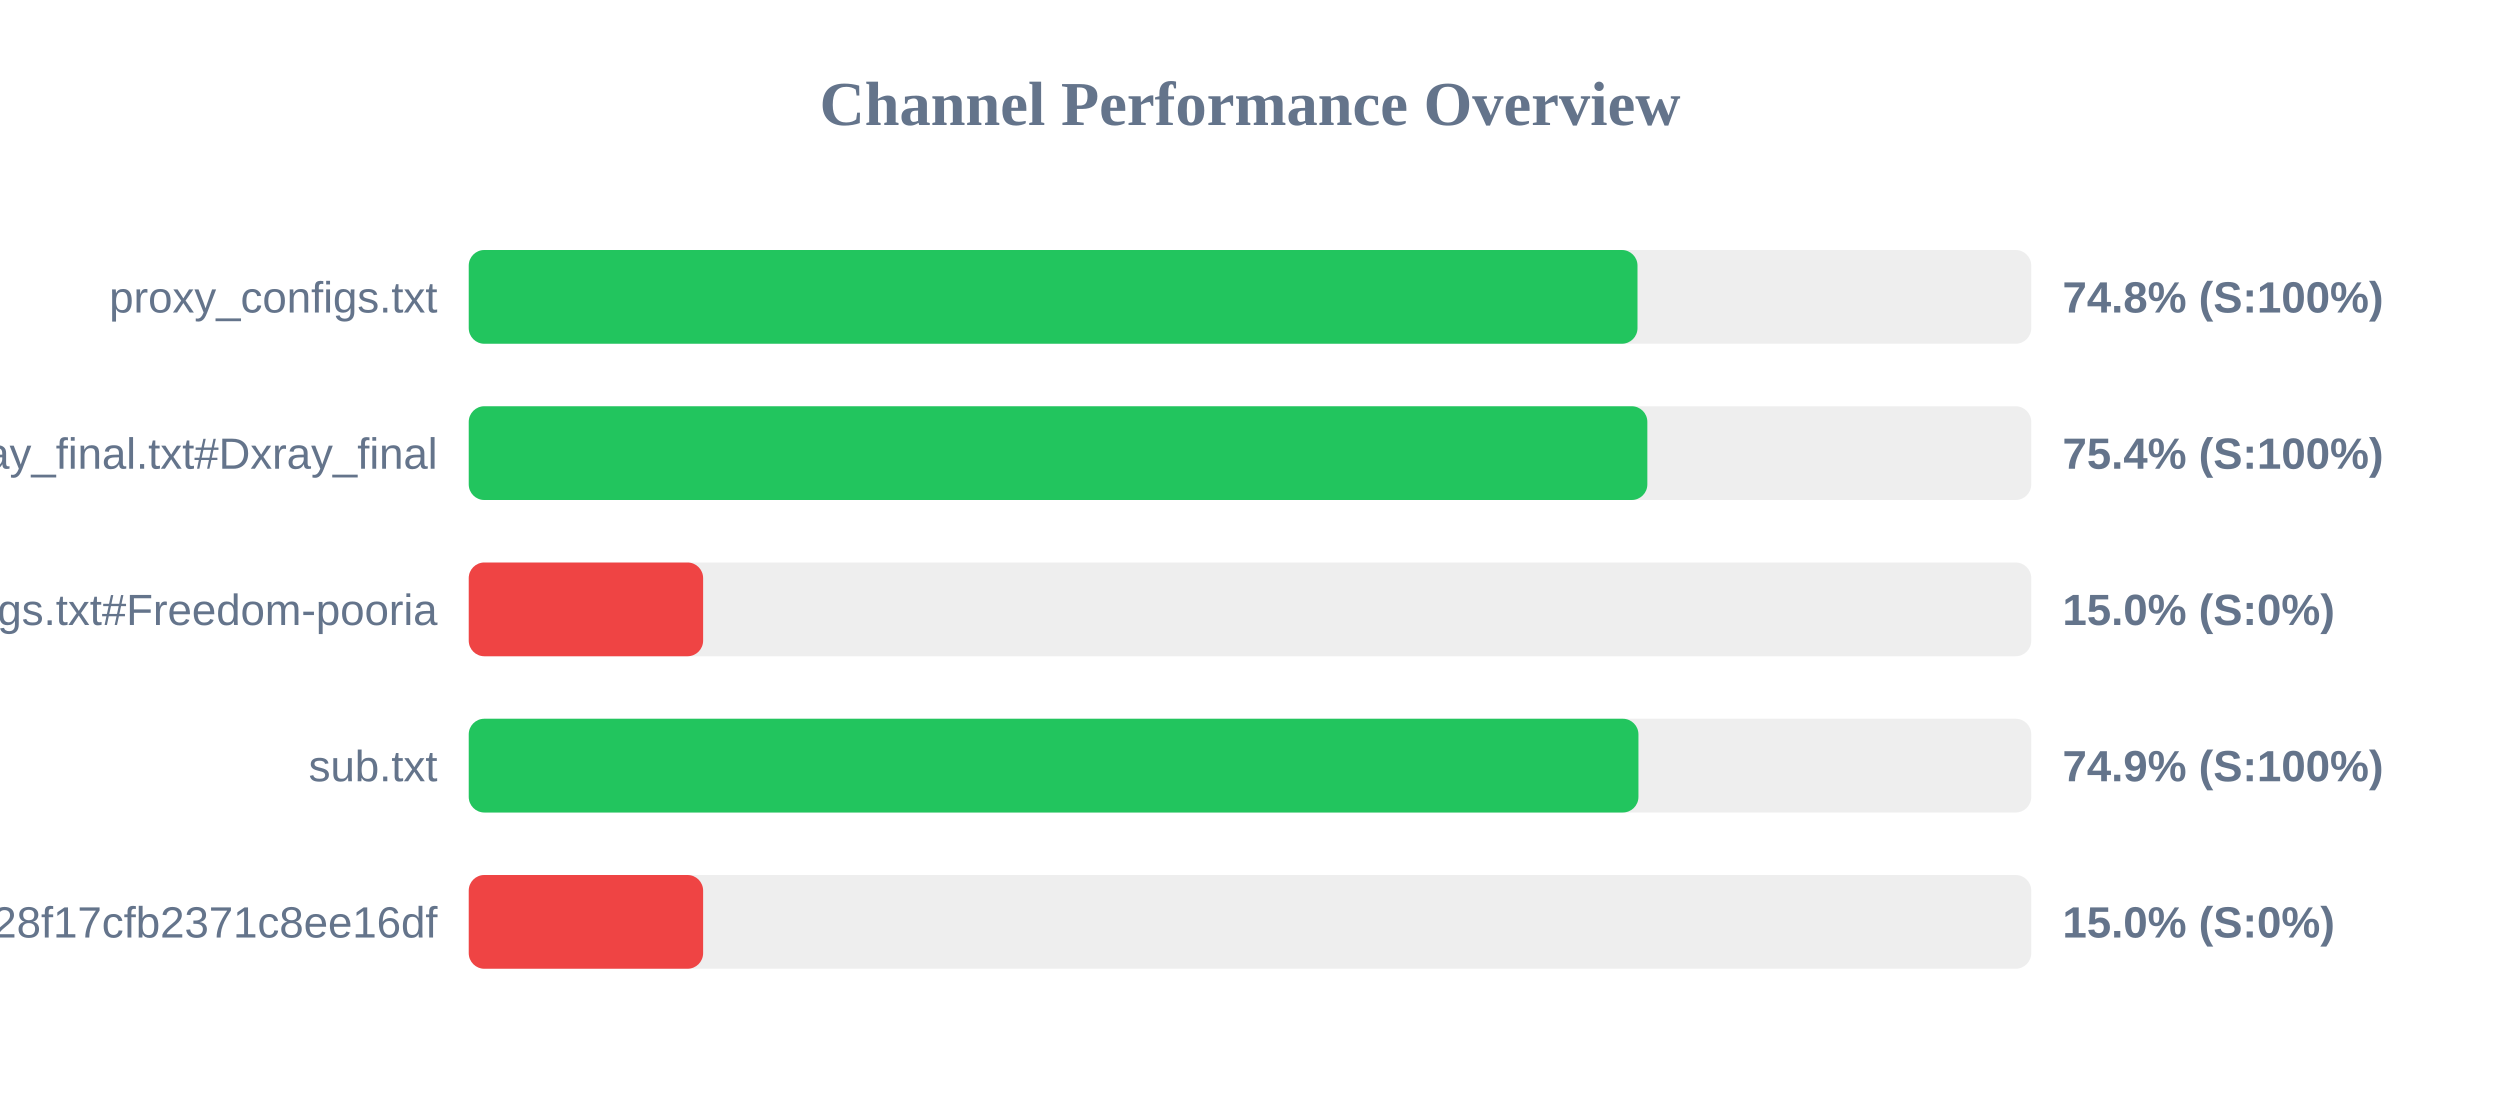
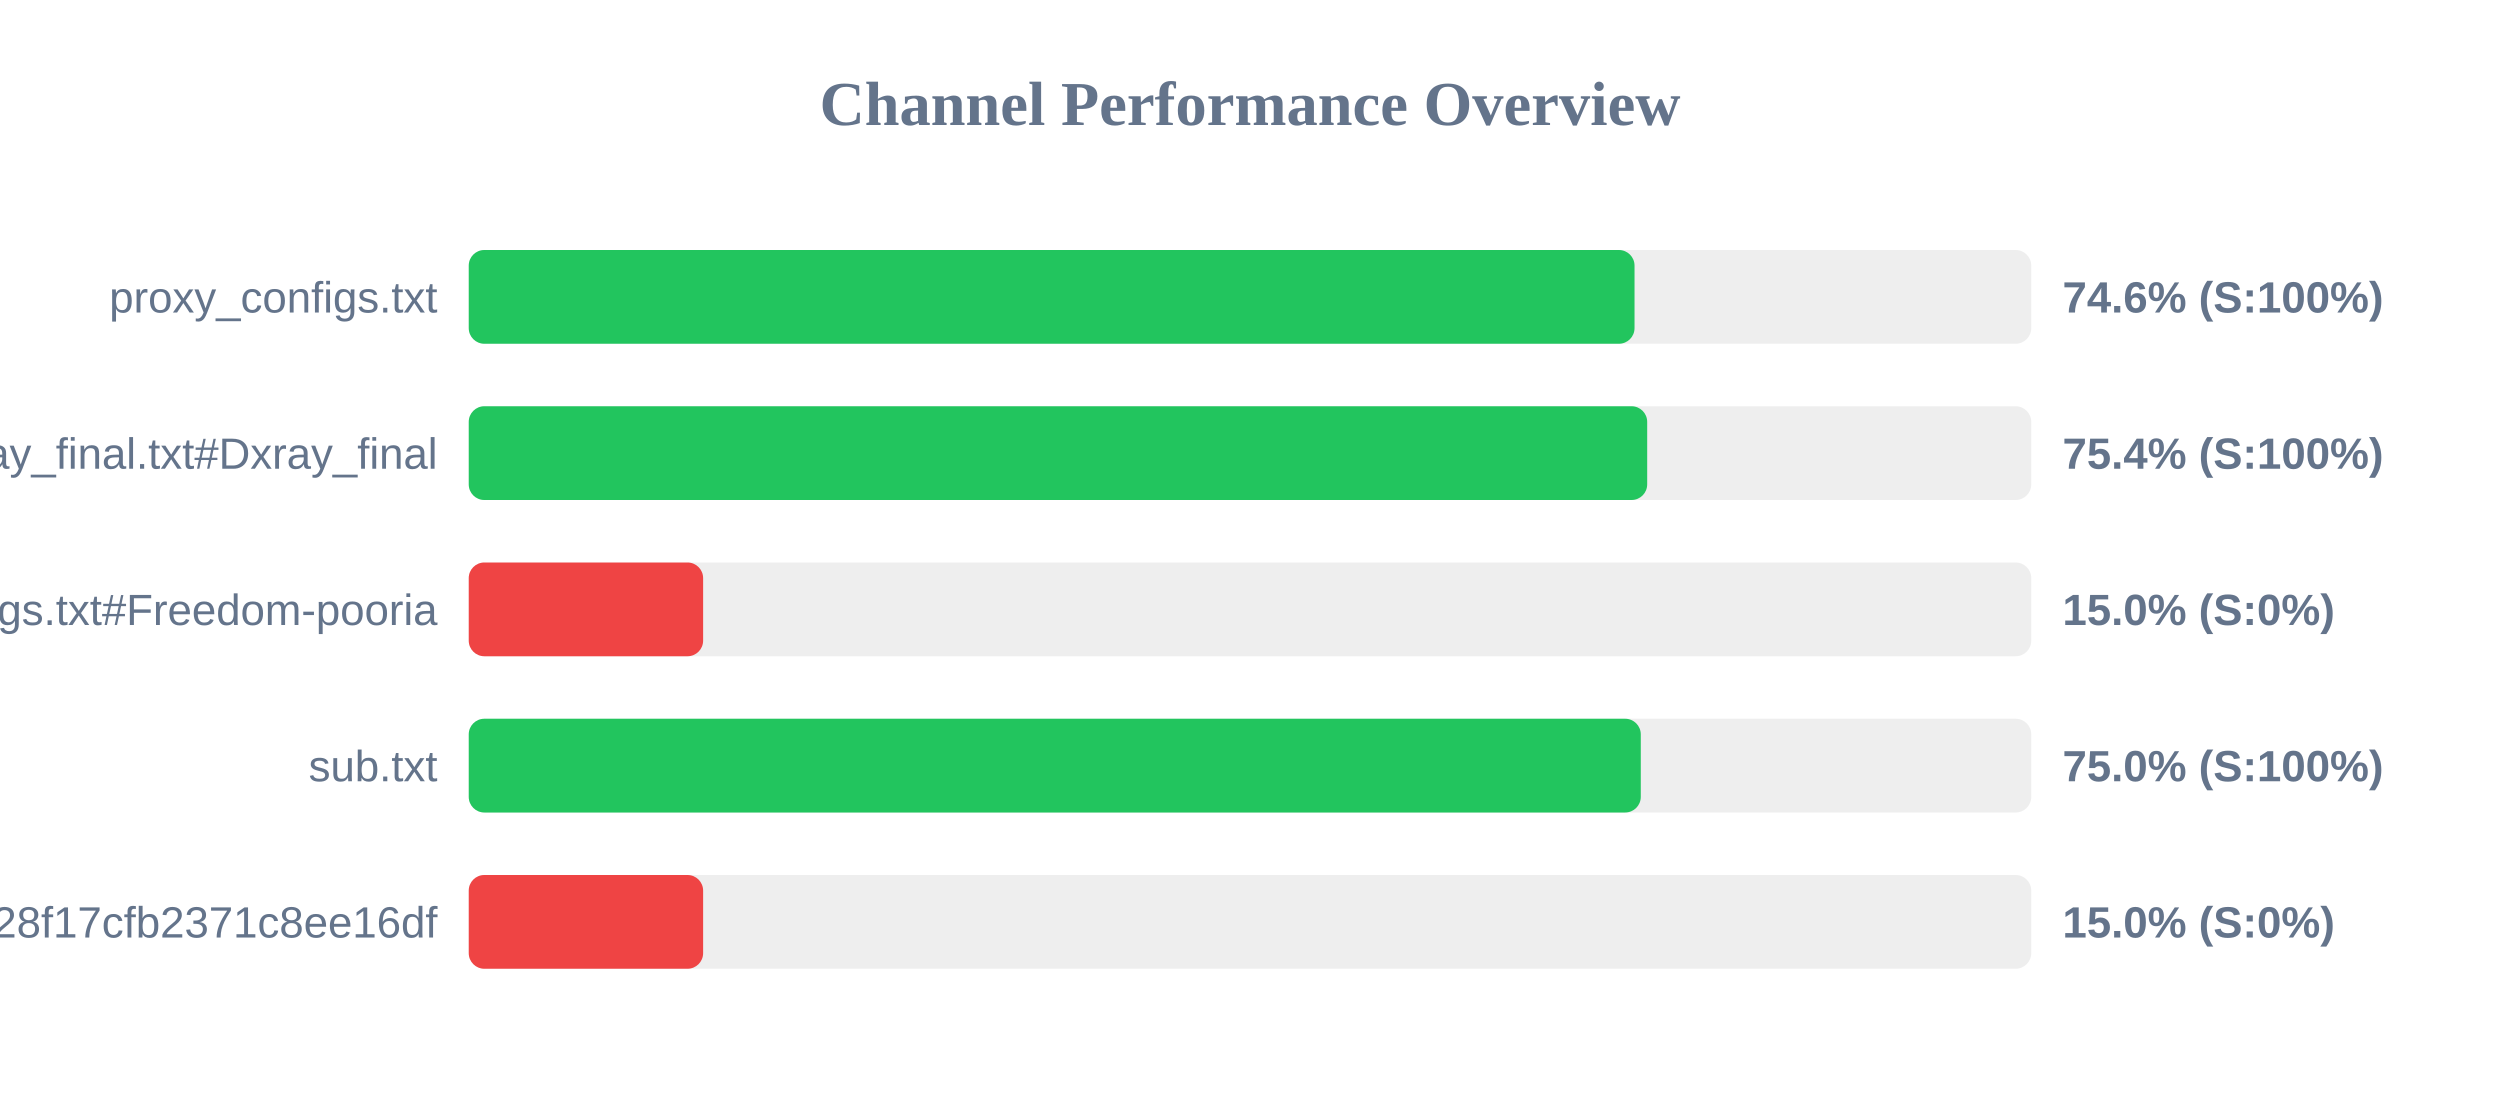
<svg xmlns="http://www.w3.org/2000/svg" width="800" height="350" version="1.1">
  <style>
        .row { font: 14px Arial; fill: #64748b; }
        .score { font: bold 14px Arial; fill: #64748b; }
    </style>
  <text x="400" y="40" text-anchor="middle" font-size="20px" font-weight="bold" fill="#64748b">Channel Performance Overview</text>
  <rect x="150" y="80" width="500" height="30" fill="#eee" rx="5" />
-   <rect x="150" y="80" width="374.0" height="30" fill="#22c55e" rx="5" />
+   <rect x="150" y="80" width="373.05" height="30" fill="#22c55e" rx="5" />
  <text x="140" y="100" text-anchor="end" class="row">proxy_configs.txt</text>
-   <text x="660" y="100" text-anchor="start" class="score">74.8% (S:100%)</text>
+   <text x="660" y="100" text-anchor="start" class="score">74.6% (S:100%)</text>
  <rect x="150" y="130" width="500" height="30" fill="#eee" rx="5" />
-   <rect x="150" y="130" width="377.15" height="30" fill="#22c55e" rx="5" />
+   <rect x="150" y="130" width="377.1" height="30" fill="#22c55e" rx="5" />
  <text x="140" y="150" text-anchor="end" class="row">xray_final.txt#Dxray_final</text>
  <text x="660" y="150" text-anchor="start" class="score">75.4% (S:100%)</text>
  <rect x="150" y="180" width="500" height="30" fill="#eee" rx="5" />
  <rect x="150" y="180" width="75.0" height="30" fill="#ef4444" rx="5" />
  <text x="140" y="200" text-anchor="end" class="row">v2ray_configs.txt#Freedom-pooria</text>
  <text x="660" y="200" text-anchor="start" class="score">15.0% (S:0%)</text>
  <rect x="150" y="230" width="500" height="30" fill="#eee" rx="5" />
-   <rect x="150" y="230" width="374.3" height="30" fill="#22c55e" rx="5" />
+   <rect x="150" y="230" width="375.05" height="30" fill="#22c55e" rx="5" />
  <text x="140" y="250" text-anchor="end" class="row">sub.txt</text>
-   <text x="660" y="250" text-anchor="start" class="score">74.9% (S:100%)</text>
+   <text x="660" y="250" text-anchor="start" class="score">75.0% (S:100%)</text>
  <rect x="150" y="280" width="500" height="30" fill="#eee" rx="5" />
  <rect x="150" y="280" width="75.0" height="30" fill="#ef4444" rx="5" />
  <text x="140" y="300" text-anchor="end" class="row">?token=fedfed7b41b828f17cfb2371c8ee16df</text>
  <text x="660" y="300" text-anchor="start" class="score">15.0% (S:0%)</text>
</svg>
